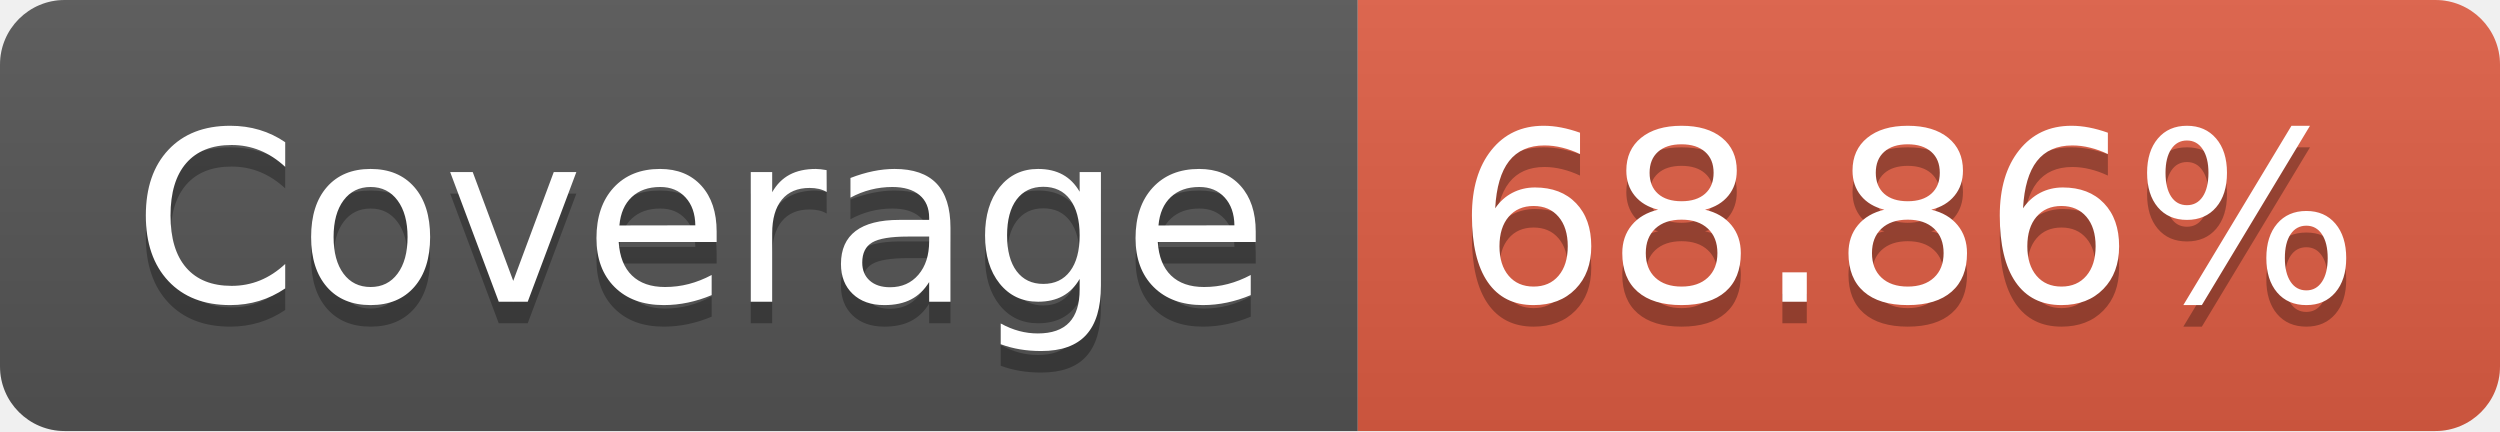
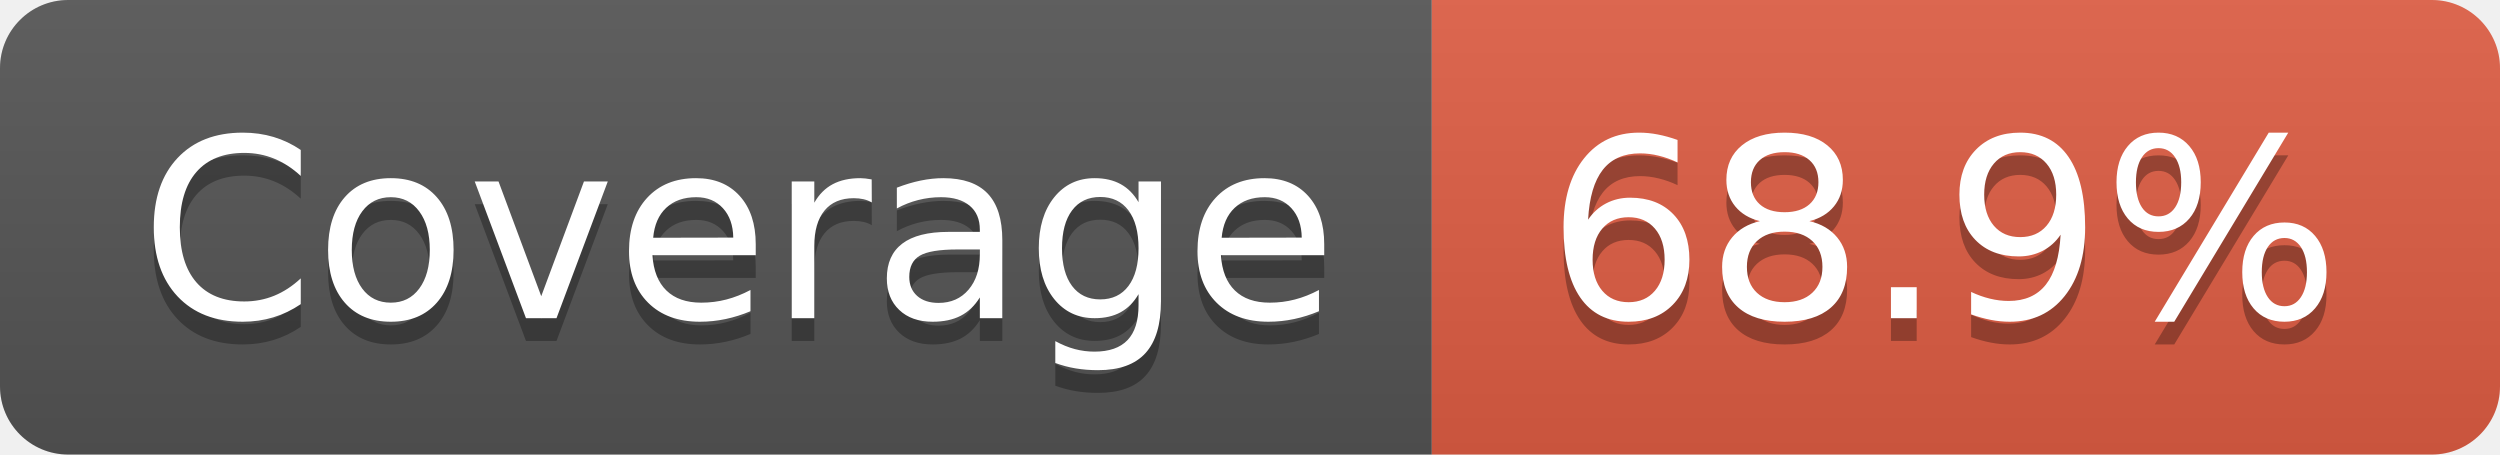
- <svg xmlns="http://www.w3.org/2000/svg" width="116" height="20" role="img" aria-label="Coverage: 68.86%">
+ <svg xmlns="http://www.w3.org/2000/svg" width="110" height="20" role="img" aria-label="Coverage: 68.9%">
  <linearGradient id="s" x2="0" y2="100%">
    <stop offset="0" stop-color="#bbb" stop-opacity=".1" />
    <stop offset="1" stop-opacity=".1" />
  </linearGradient>
  <clipPath id="r">
-     <rect width="116" height="20" rx="3" fill="#fff" />
+     <rect width="110" height="20" rx="3" fill="#fff" />
  </clipPath>
  <g clip-path="url(#r)">
    <rect width="63" height="20" fill="#555" />
-     <rect x="63" width="53" height="20" fill="#e05d44" />
-     <rect width="116" height="20" fill="url(#s)" />
+     <rect x="63" width="47" height="20" fill="#e05d44" />
+     <rect width="110" height="20" fill="url(#s)" />
  </g>
  <g fill="#fff" text-anchor="middle" font-family="Verdana,Geneva,DejaVu Sans,sans-serif" text-rendering="geometricPrecision" font-size="110">
    <text aria-hidden="true" x="325" y="150" fill="#010101" fill-opacity=".3" transform="scale(.1)" textLength="530">Coverage</text>
    <text x="325" y="140" transform="scale(.1)" fill="#fff" textLength="530">Coverage</text>
-     <text aria-hidden="true" x="885" y="150" fill="#010101" fill-opacity=".3" transform="scale(.1)" textLength="430">68.86%</text>
-     <text x="885" y="140" transform="scale(.1)" fill="#fff" textLength="430">68.86%</text>
+     <text aria-hidden="true" x="855" y="150" fill="#010101" fill-opacity=".3" transform="scale(.1)" textLength="370">68.9%</text>
+     <text x="855" y="140" transform="scale(.1)" fill="#fff" textLength="370">68.9%</text>
  </g>
</svg>
